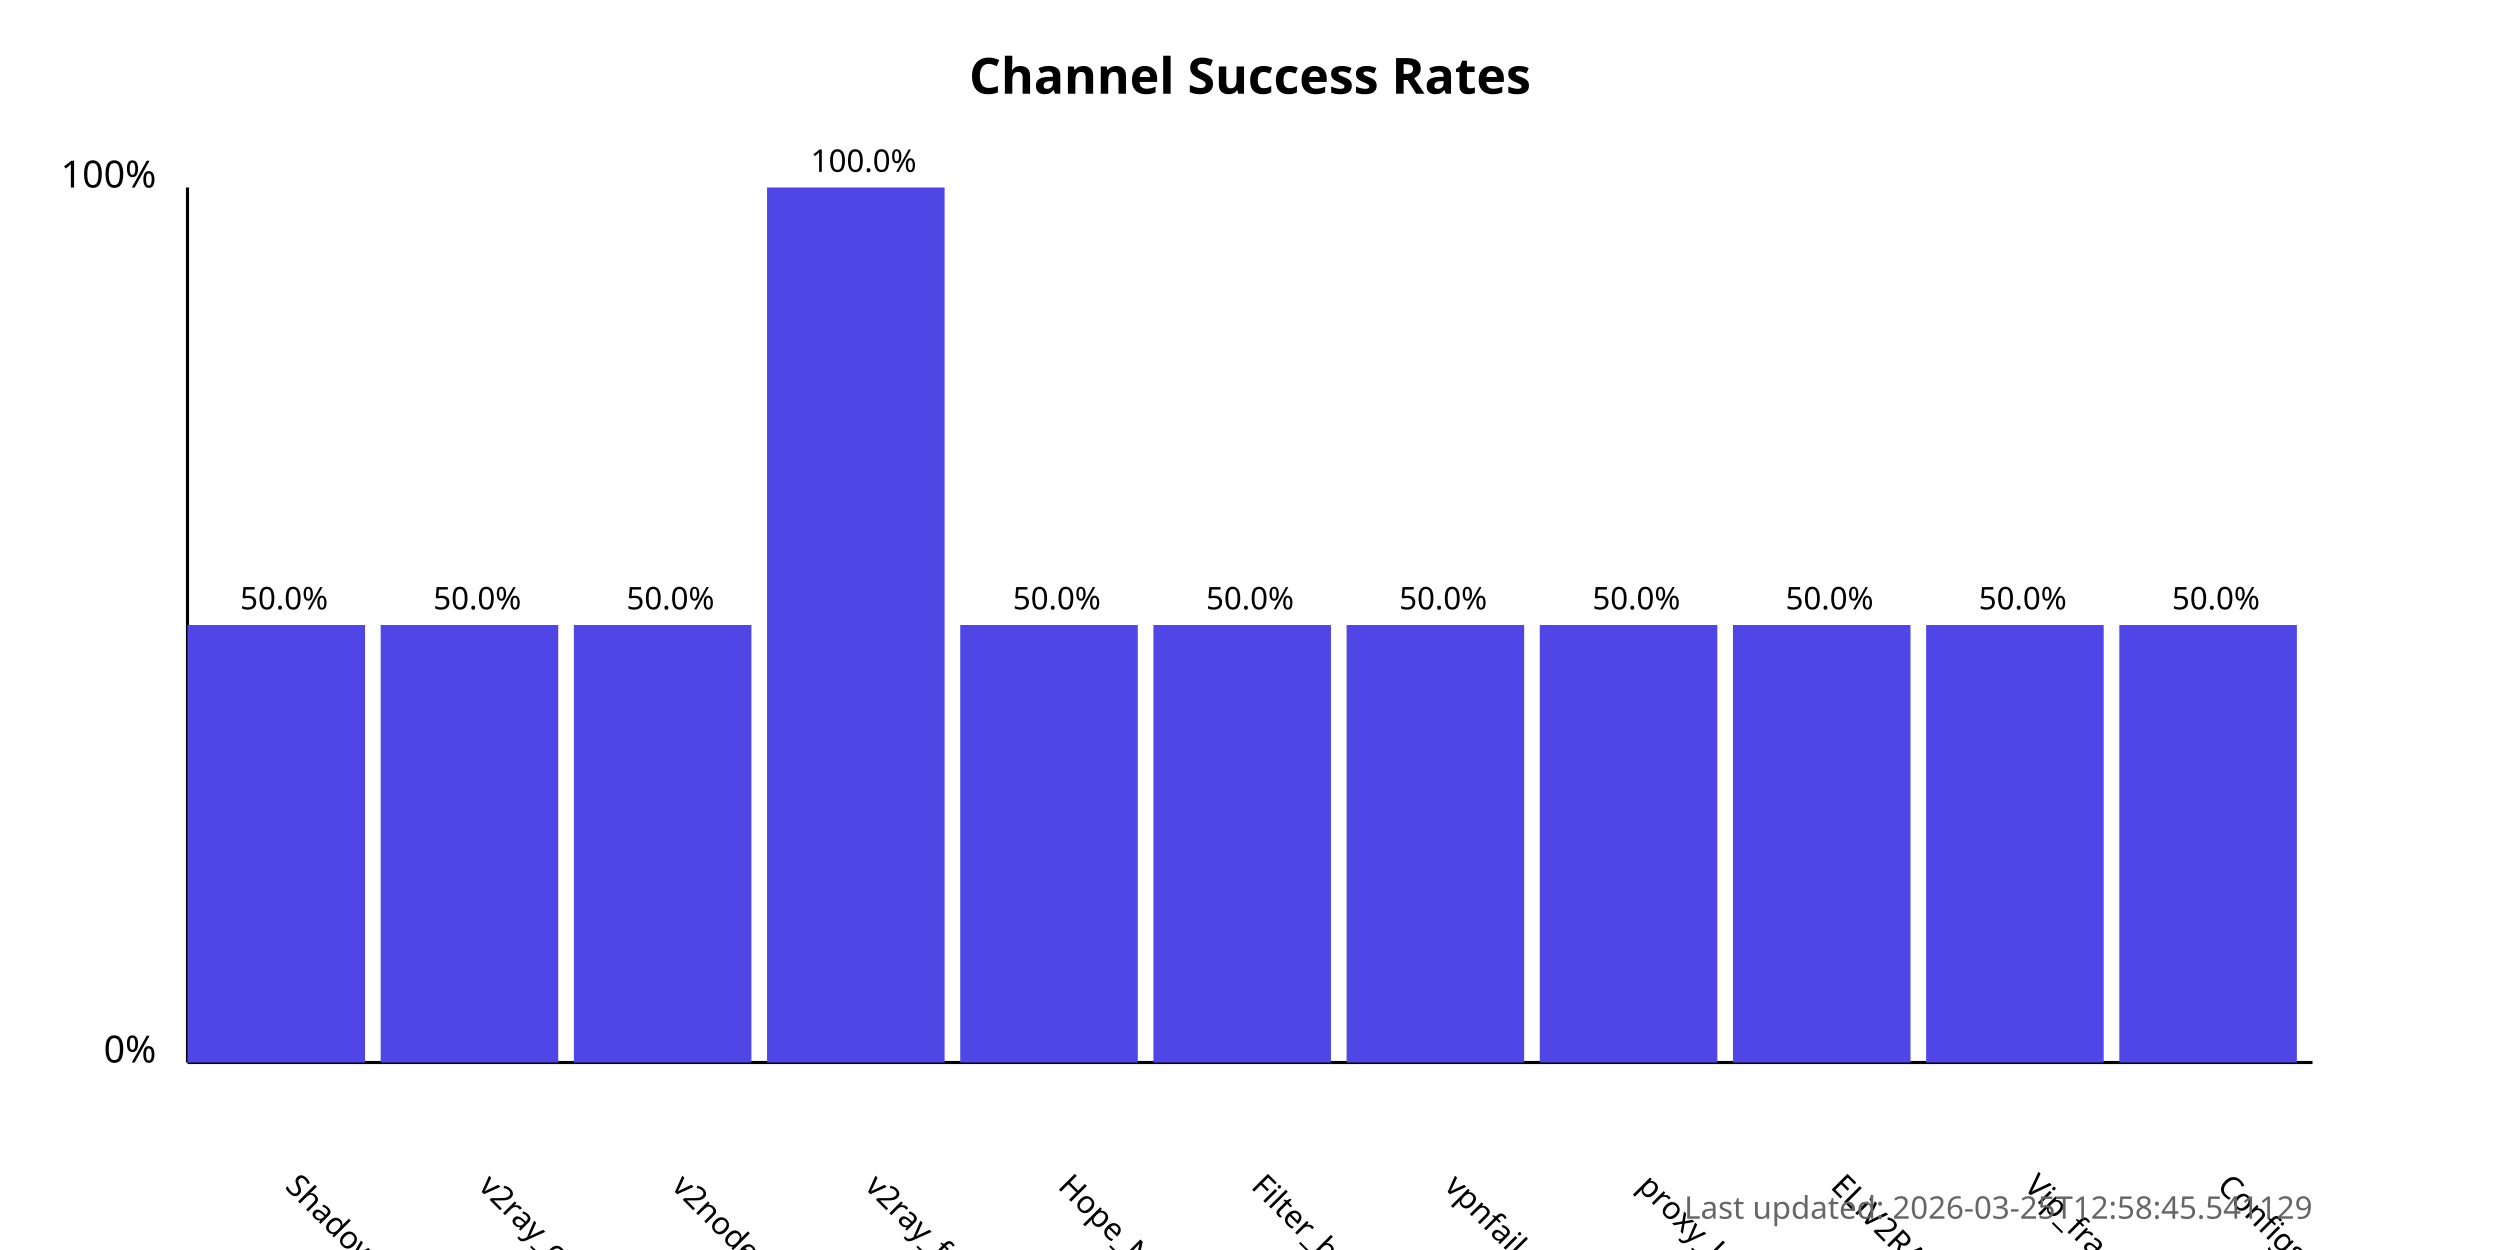
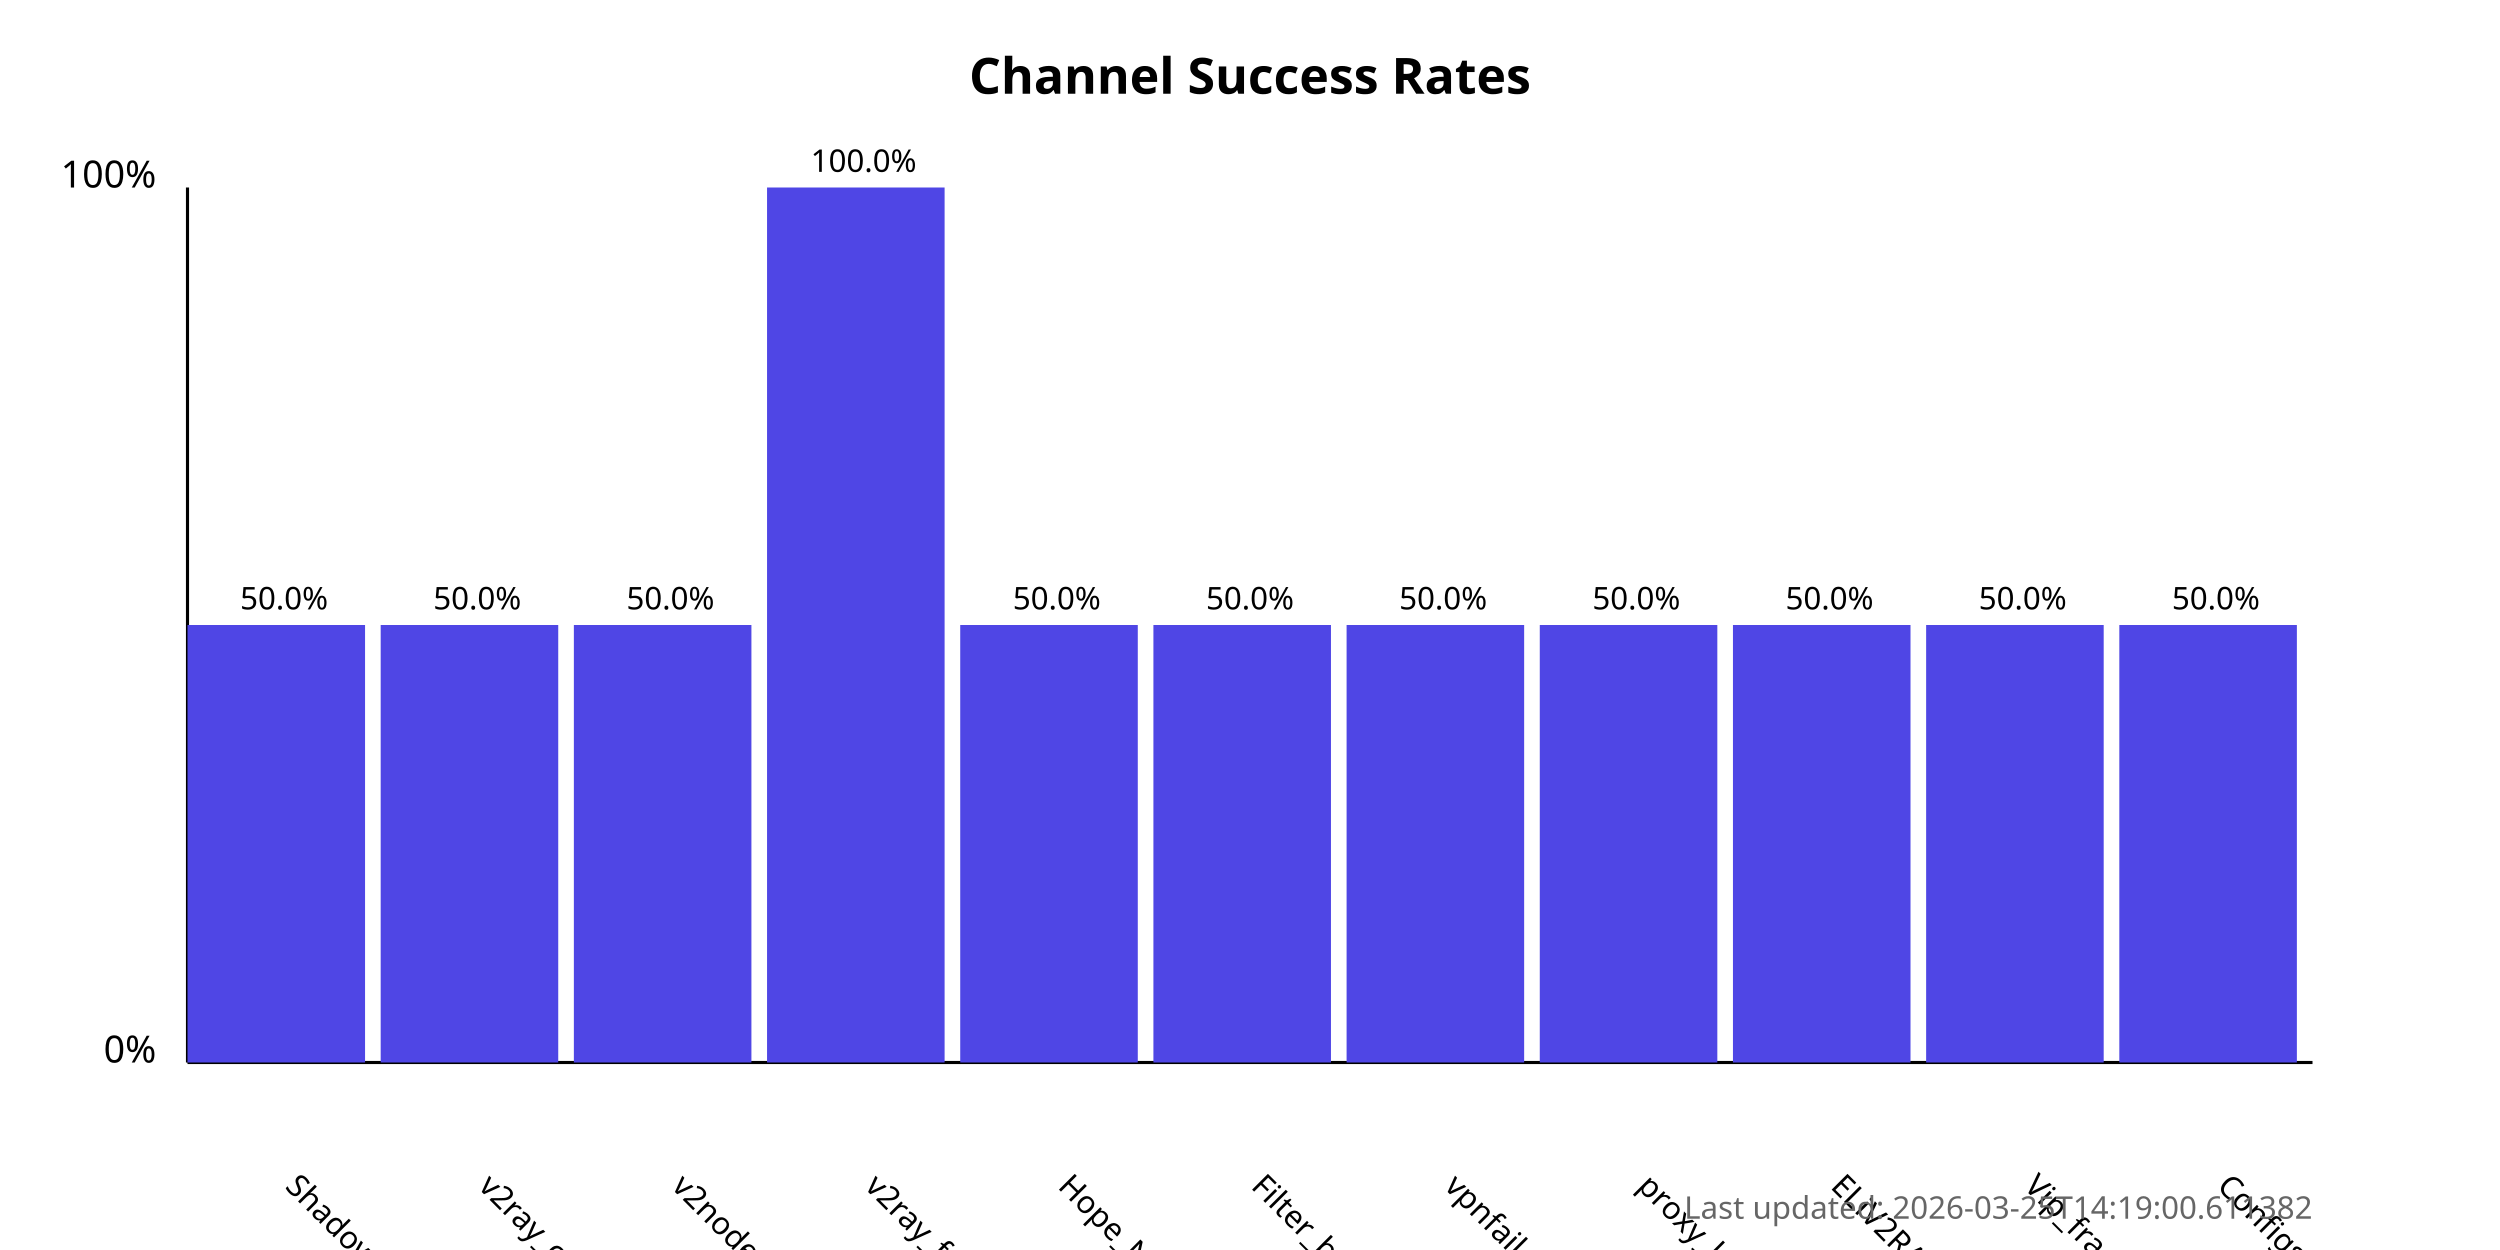
<svg xmlns="http://www.w3.org/2000/svg" width="800" height="400">
  <style>
            .chart-title { font: bold 16px sans-serif; }
            .axis-label { font: 12px sans-serif; }
            .tick-label { font: 10px sans-serif; }
            .bar { fill: #4f46e5; }
            .bar:hover { fill: #6366f1; }
            .timestamp { font: 10px sans-serif; fill: #666; }
        </style>
  <text x="400.0" y="30" text-anchor="middle" class="chart-title">
            Channel Success Rates
        </text>
  <line x1="60" y1="340" x2="60" y2="60" stroke="black" stroke-width="1" />
  <line x1="60" y1="340" x2="740" y2="340" stroke="black" stroke-width="1" />
  <text x="50" y="340" text-anchor="end" class="axis-label">0%</text>
  <text x="50" y="60" text-anchor="end" class="axis-label">100%</text>
  <g>
    <rect x="60" y="200.0" width="56.818" height="140.0" class="bar" />
    <text x="90.909" y="380" transform="rotate(45, 90.90909, 380)" text-anchor="start" class="tick-label">
                ShadowProxy66
            </text>
    <text x="90.909" y="195.0" text-anchor="middle" class="tick-label">
                50.0%
            </text>
  </g>
  <g>
    <rect x="121.818" y="200.0" width="56.818" height="140.0" class="bar" />
    <text x="152.727" y="380" transform="rotate(45, 152.7273, 380)" text-anchor="start" class="tick-label">
                v2ray_configs_pool
            </text>
    <text x="152.727" y="195.0" text-anchor="middle" class="tick-label">
                50.0%
            </text>
  </g>
  <g>
    <rect x="183.636" y="200.0" width="56.818" height="140.0" class="bar" />
    <text x="214.545" y="380" transform="rotate(45, 214.5455, 380)" text-anchor="start" class="tick-label">
                v2nodes
            </text>
    <text x="214.545" y="195.0" text-anchor="middle" class="tick-label">
                50.0%
            </text>
  </g>
  <g>
    <rect x="245.455" y="60.0" width="56.818" height="280.0" class="bar" />
    <text x="276.364" y="380" transform="rotate(45, 276.3636, 380)" text-anchor="start" class="tick-label">
                v2ray_free_conf
            </text>
    <text x="276.364" y="55.0" text-anchor="middle" class="tick-label">
                100.0%
            </text>
  </g>
  <g>
    <rect x="307.273" y="200.0" width="56.818" height="140.0" class="bar" />
    <text x="338.182" y="380" transform="rotate(45, 338.1818, 380)" text-anchor="start" class="tick-label">
                Hope_Net
            </text>
    <text x="338.182" y="195.0" text-anchor="middle" class="tick-label">
                50.0%
            </text>
  </g>
  <g>
    <rect x="369.091" y="200.0" width="56.818" height="140.0" class="bar" />
    <text x="400.0" y="380" transform="rotate(45, 400.0, 380)" text-anchor="start" class="tick-label">
                Filter_breaker
            </text>
    <text x="400.0" y="195.0" text-anchor="middle" class="tick-label">
                50.0%
            </text>
  </g>
  <g>
    <rect x="430.909" y="200.0" width="56.818" height="140.0" class="bar" />
    <text x="461.818" y="380" transform="rotate(45, 461.8182, 380)" text-anchor="start" class="tick-label">
                vpnfail_vless
            </text>
    <text x="461.818" y="195.0" text-anchor="middle" class="tick-label">
                50.0%
            </text>
  </g>
  <g>
    <rect x="492.727" y="200.0" width="56.818" height="140.0" class="bar" />
    <text x="523.636" y="380" transform="rotate(45, 523.6364, 380)" text-anchor="start" class="tick-label">
                proxy_kafee
            </text>
    <text x="523.636" y="195.0" text-anchor="middle" class="tick-label">
                50.0%
            </text>
  </g>
  <g>
    <rect x="554.545" y="200.0" width="56.818" height="140.0" class="bar" />
    <text x="585.455" y="380" transform="rotate(45, 585.4545, 380)" text-anchor="start" class="tick-label">
                ELiV2RAY
            </text>
    <text x="585.455" y="195.0" text-anchor="middle" class="tick-label">
                50.0%
            </text>
  </g>
  <g>
    <rect x="616.364" y="200.0" width="56.818" height="140.0" class="bar" />
    <text x="647.273" y="380" transform="rotate(45, 647.2727, 380)" text-anchor="start" class="tick-label">
                Vip_fragment_v2ray
            </text>
    <text x="647.273" y="195.0" text-anchor="middle" class="tick-label">
                50.0%
            </text>
  </g>
  <g>
    <rect x="678.182" y="200.0" width="56.818" height="140.0" class="bar" />
    <text x="709.091" y="380" transform="rotate(45, 709.0909, 380)" text-anchor="start" class="tick-label">
                ConfigsHubPlus
            </text>
    <text x="709.091" y="195.0" text-anchor="middle" class="tick-label">
                50.0%
            </text>
  </g>
  <text x="740" y="390" text-anchor="end" class="timestamp">
-             Last updated: 2026-03-25T12:58:45.541129
+             Last updated: 2026-03-25T14:19:00.611382
        </text>
</svg>
